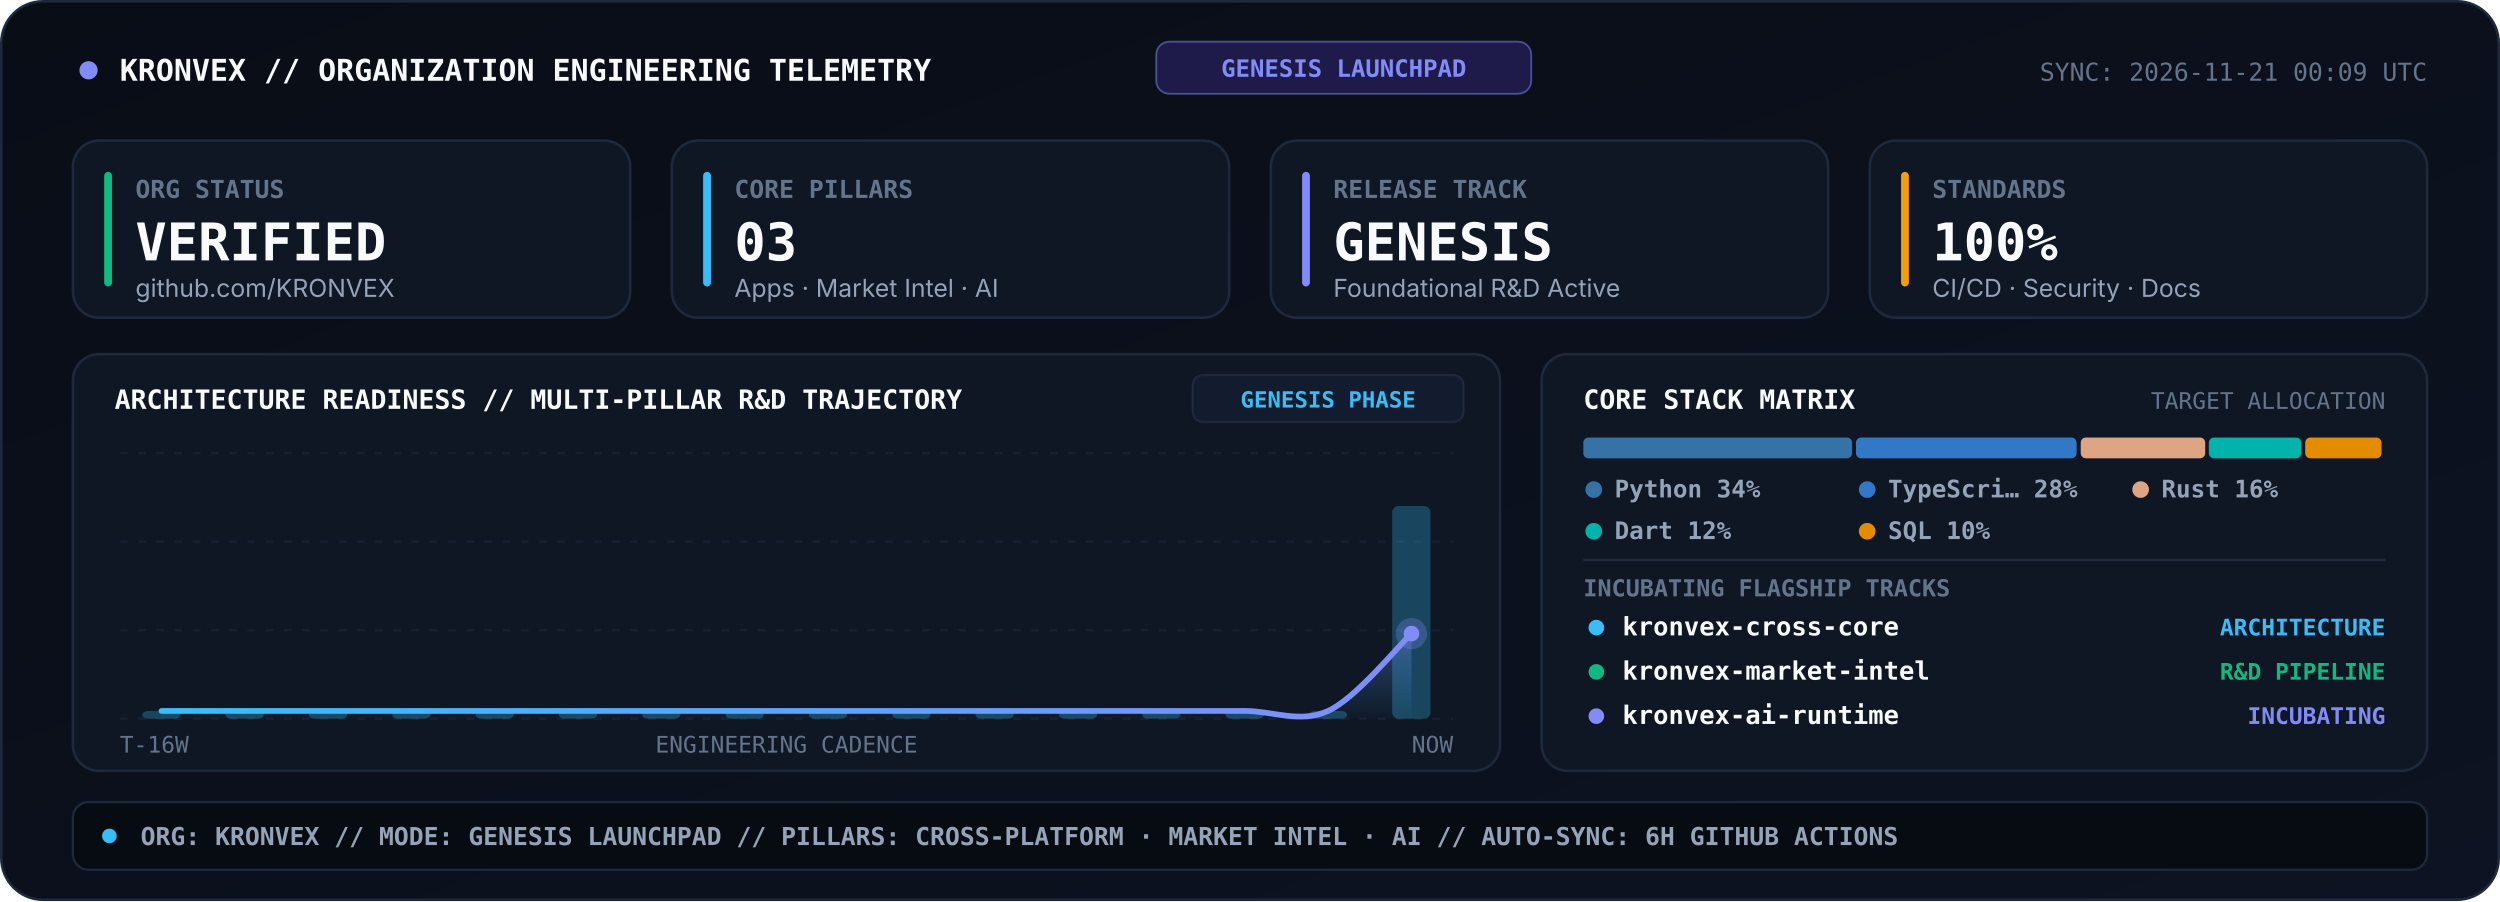
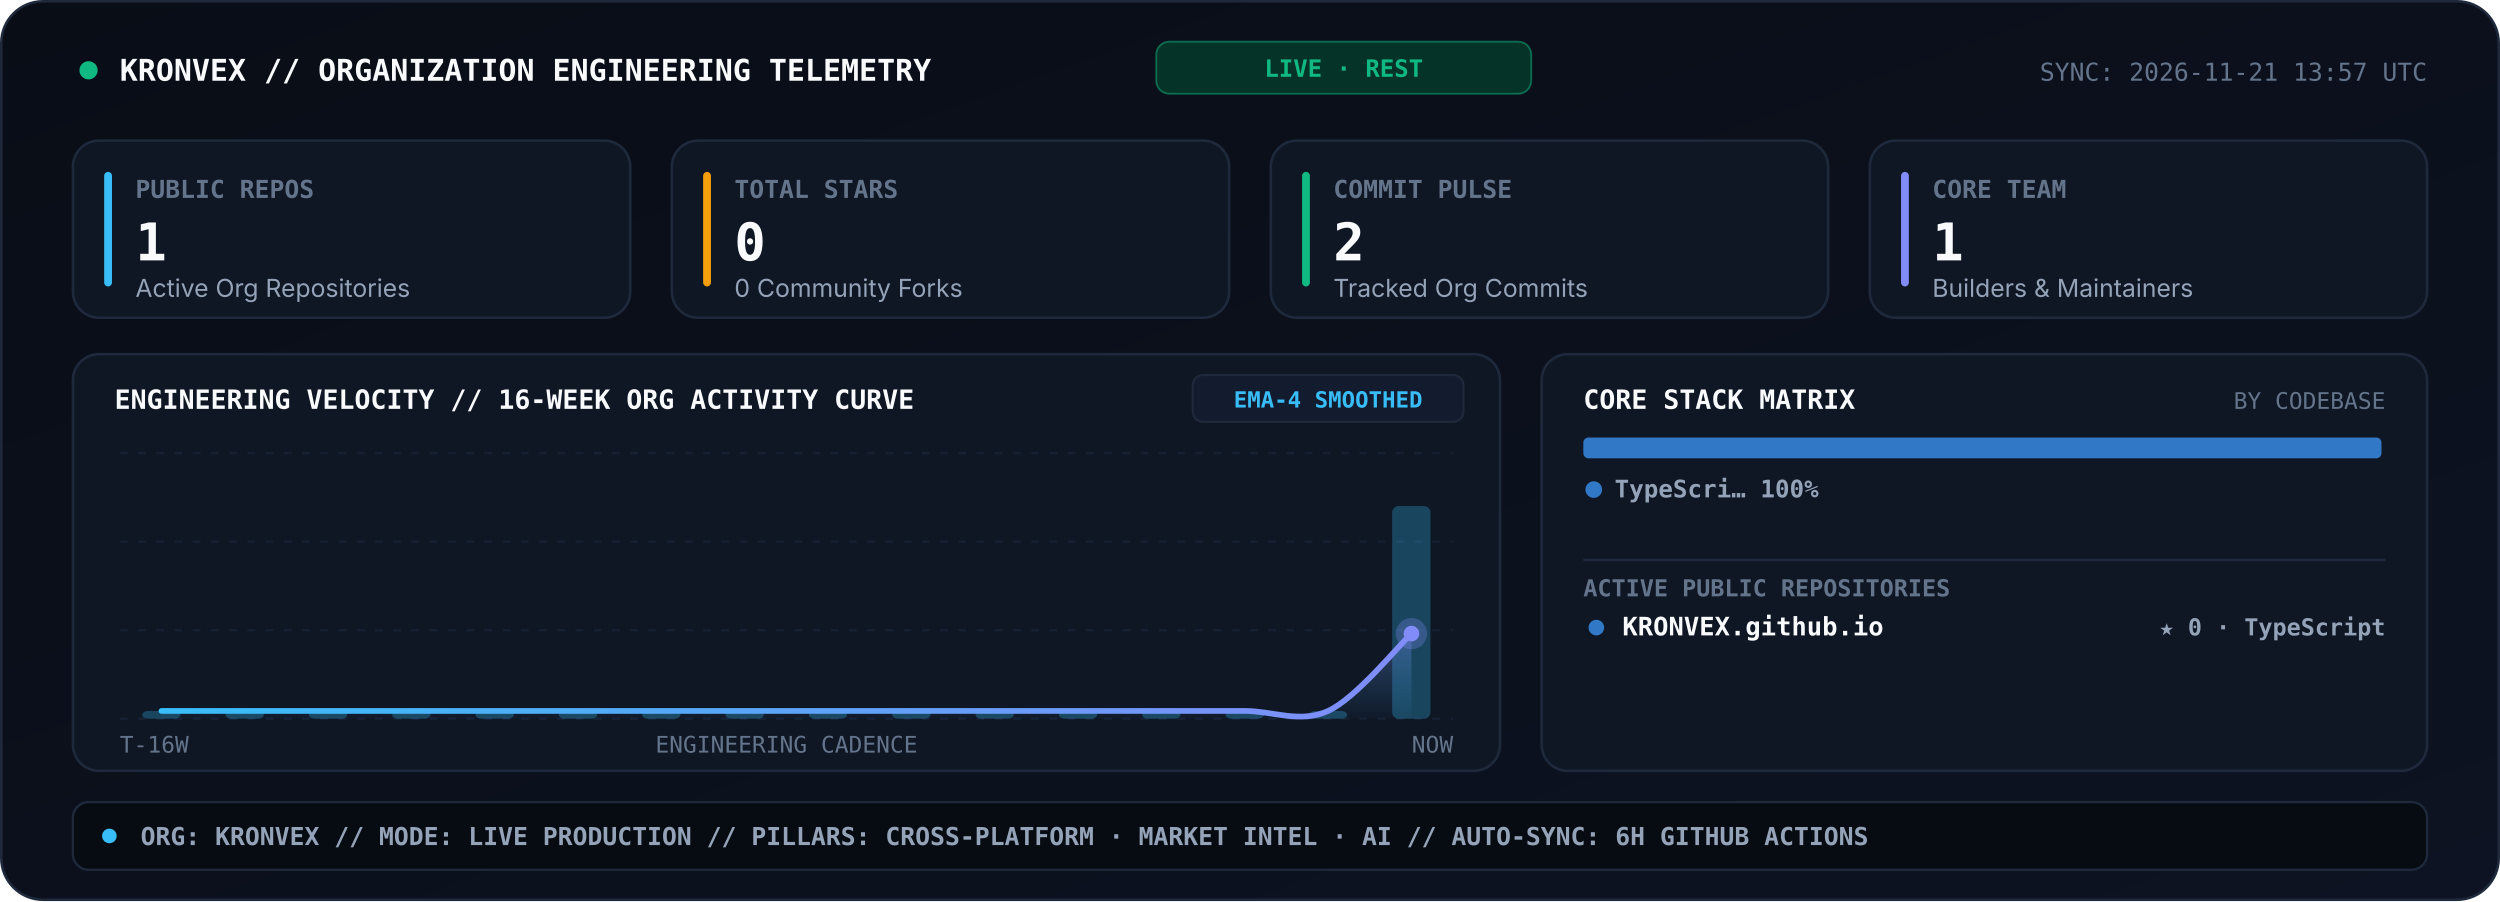
<svg xmlns="http://www.w3.org/2000/svg" viewBox="0 0 960 346" width="960" height="346" role="img" aria-label="KRONVEX Organization Engineering Telemetry Console">
  <style>
    .sans { font-family: -apple-system, BlinkMacSystemFont, 'Segoe UI', Inter, Helvetica, Arial, sans-serif; }
    .mono { font-family: 'JetBrains Mono', 'Fira Code', 'SF Mono', Consolas, monospace; }
  </style>
  <defs>
    <linearGradient id="telBg" x1="0" y1="0" x2="1" y2="1">
      <stop offset="0%" stop-color="#090D16" />
      <stop offset="100%" stop-color="#0D1322" />
    </linearGradient>
    <linearGradient id="velArea" x1="0" y1="0" x2="0" y2="1">
      <stop offset="0%" stop-color="#818CF8" stop-opacity="0.34" />
      <stop offset="100%" stop-color="#38BDF8" stop-opacity="0.02" />
    </linearGradient>
    <linearGradient id="velLine" x1="0" y1="0" x2="1" y2="0">
      <stop offset="0%" stop-color="#38BDF8" />
      <stop offset="100%" stop-color="#818CF8" />
    </linearGradient>
  </defs>
  <rect x="0.5" y="0.5" width="959" height="345" rx="16" fill="url(#telBg)" stroke="#1E293B" stroke-width="1" />
-   <circle cx="34" cy="27" r="3.5" fill="#818CF8">
+   <circle cx="34" cy="27" r="3.5" fill="#10B981">
    <animate attributeName="opacity" values="1;0.25;1" dur="2s" repeatCount="indefinite" />
  </circle>
  <text x="46" y="31" fill="#F8FAFC" font-size="11.5" font-weight="800" class="mono">KRONVEX // ORGANIZATION ENGINEERING TELEMETRY</text>
-   <rect x="444" y="16" width="144" height="20" rx="5" fill="#1E1B4B" stroke="#818CF8" stroke-width="0.7" stroke-opacity="0.5" />
-   <text x="516" y="29.5" text-anchor="middle" fill="#818CF8" font-size="9.2" font-weight="800" class="mono">GENESIS LAUNCHPAD</text>
-   <text x="932" y="31" text-anchor="end" fill="#64748B" font-size="9.5" class="mono">SYNC: 2026-11-21 00:09 UTC</text>
+   <rect x="444" y="16" width="144" height="20" rx="5" fill="#063327" stroke="#10B981" stroke-width="0.7" stroke-opacity="0.5" />
+   <text x="516" y="29.5" text-anchor="middle" fill="#10B981" font-size="9.2" font-weight="800" class="mono">LIVE · REST</text>
+   <text x="932" y="31" text-anchor="end" fill="#64748B" font-size="9.5" class="mono">SYNC: 2026-11-21 13:57 UTC</text>
  <rect x="28" y="54" width="214" height="68" rx="10" fill="#0F1624" stroke="#1E293B" stroke-width="1" />
-   <rect x="40" y="66" width="3" height="44" rx="1.5" fill="#10B981" />
-   <text x="52" y="76" fill="#64748B" font-size="9.5" font-weight="700" class="mono">ORG STATUS</text>
-   <text x="52" y="100" fill="#F8FAFC" font-size="20" font-weight="800" class="mono">VERIFIED</text>
-   <text x="52" y="114" fill="#94A3B8" font-size="9.5" class="sans">github.com/KRONVEX</text>
+   <rect x="40" y="66" width="3" height="44" rx="1.5" fill="#38BDF8" />
+   <text x="52" y="76" fill="#64748B" font-size="9.5" font-weight="700" class="mono">PUBLIC REPOS</text>
+   <text x="52" y="100" fill="#F8FAFC" font-size="20" font-weight="800" class="mono">1</text>
+   <text x="52" y="114" fill="#94A3B8" font-size="9.5" class="sans">Active Org Repositories</text>
  <rect x="258" y="54" width="214" height="68" rx="10" fill="#0F1624" stroke="#1E293B" stroke-width="1" />
-   <rect x="270" y="66" width="3" height="44" rx="1.5" fill="#38BDF8" />
-   <text x="282" y="76" fill="#64748B" font-size="9.5" font-weight="700" class="mono">CORE PILLARS</text>
-   <text x="282" y="100" fill="#F8FAFC" font-size="20" font-weight="800" class="mono">03</text>
-   <text x="282" y="114" fill="#94A3B8" font-size="9.5" class="sans">Apps · Market Intel · AI</text>
+   <rect x="270" y="66" width="3" height="44" rx="1.5" fill="#F59E0B" />
+   <text x="282" y="76" fill="#64748B" font-size="9.5" font-weight="700" class="mono">TOTAL STARS</text>
+   <text x="282" y="100" fill="#F8FAFC" font-size="20" font-weight="800" class="mono">0</text>
+   <text x="282" y="114" fill="#94A3B8" font-size="9.5" class="sans">0 Community Forks</text>
  <rect x="488" y="54" width="214" height="68" rx="10" fill="#0F1624" stroke="#1E293B" stroke-width="1" />
-   <rect x="500" y="66" width="3" height="44" rx="1.5" fill="#818CF8" />
-   <text x="512" y="76" fill="#64748B" font-size="9.5" font-weight="700" class="mono">RELEASE TRACK</text>
-   <text x="512" y="100" fill="#F8FAFC" font-size="20" font-weight="800" class="mono">GENESIS</text>
-   <text x="512" y="114" fill="#94A3B8" font-size="9.5" class="sans">Foundational R&amp;D Active</text>
+   <rect x="500" y="66" width="3" height="44" rx="1.5" fill="#10B981" />
+   <text x="512" y="76" fill="#64748B" font-size="9.5" font-weight="700" class="mono">COMMIT PULSE</text>
+   <text x="512" y="100" fill="#F8FAFC" font-size="20" font-weight="800" class="mono">2</text>
+   <text x="512" y="114" fill="#94A3B8" font-size="9.5" class="sans">Tracked Org Commits</text>
  <rect x="718" y="54" width="214" height="68" rx="10" fill="#0F1624" stroke="#1E293B" stroke-width="1" />
-   <rect x="730" y="66" width="3" height="44" rx="1.5" fill="#F59E0B" />
-   <text x="742" y="76" fill="#64748B" font-size="9.5" font-weight="700" class="mono">STANDARDS</text>
-   <text x="742" y="100" fill="#F8FAFC" font-size="20" font-weight="800" class="mono">100%</text>
-   <text x="742" y="114" fill="#94A3B8" font-size="9.5" class="sans">CI/CD · Security · Docs</text>
+   <rect x="730" y="66" width="3" height="44" rx="1.5" fill="#818CF8" />
+   <text x="742" y="76" fill="#64748B" font-size="9.5" font-weight="700" class="mono">CORE TEAM</text>
+   <text x="742" y="100" fill="#F8FAFC" font-size="20" font-weight="800" class="mono">1</text>
+   <text x="742" y="114" fill="#94A3B8" font-size="9.5" class="sans">Builders &amp; Maintainers</text>
  <rect x="28" y="136" width="548" height="160" rx="10" fill="#0F1624" stroke="#1E293B" stroke-width="1" />
-   <text x="44" y="157" fill="#F8FAFC" font-size="10.2" font-weight="800" class="mono">ARCHITECTURE READINESS // MULTI-PILLAR R&amp;D TRAJECTORY</text>
+   <text x="44" y="157" fill="#F8FAFC" font-size="10.2" font-weight="800" class="mono">ENGINEERING VELOCITY // 16-WEEK ORG ACTIVITY CURVE</text>
  <rect x="458" y="144" width="104" height="18" rx="4" fill="#131C2E" stroke="#1E293B" stroke-width="0.8" />
-   <text x="510" y="156.5" text-anchor="middle" fill="#38BDF8" font-size="8.6" font-weight="700" class="mono">GENESIS PHASE</text>
+   <text x="510" y="156.5" text-anchor="middle" fill="#38BDF8" font-size="8.6" font-weight="700" class="mono">EMA-4 SMOOTHED</text>
  <line x1="46.0" y1="174.0" x2="558.0" y2="174.0" stroke="#162033" stroke-width="0.9" stroke-dasharray="3,4" />
  <line x1="46.0" y1="208.0" x2="558.0" y2="208.0" stroke="#162033" stroke-width="0.9" stroke-dasharray="3,4" />
  <line x1="46.0" y1="242.0" x2="558.0" y2="242.0" stroke="#162033" stroke-width="0.9" stroke-dasharray="3,4" />
  <line x1="46.0" y1="276.0" x2="558.0" y2="276.0" stroke="#162033" stroke-width="0.9" stroke-dasharray="3,4" />
  <rect x="54.6" y="273.0" width="14.7" height="3.0" rx="2.5" fill="#38BDF8" fill-opacity="0.28" />
  <rect x="86.6" y="273.0" width="14.7" height="3.0" rx="2.5" fill="#38BDF8" fill-opacity="0.28" />
  <rect x="118.6" y="273.0" width="14.7" height="3.0" rx="2.5" fill="#38BDF8" fill-opacity="0.28" />
  <rect x="150.6" y="273.0" width="14.7" height="3.0" rx="2.5" fill="#38BDF8" fill-opacity="0.28" />
  <rect x="182.6" y="273.0" width="14.7" height="3.0" rx="2.5" fill="#38BDF8" fill-opacity="0.28" />
  <rect x="214.6" y="273.0" width="14.7" height="3.0" rx="2.5" fill="#38BDF8" fill-opacity="0.28" />
  <rect x="246.6" y="273.0" width="14.7" height="3.0" rx="2.5" fill="#38BDF8" fill-opacity="0.28" />
  <rect x="278.6" y="273.0" width="14.7" height="3.0" rx="2.5" fill="#38BDF8" fill-opacity="0.28" />
  <rect x="310.6" y="273.0" width="14.7" height="3.0" rx="2.5" fill="#38BDF8" fill-opacity="0.28" />
  <rect x="342.6" y="273.0" width="14.7" height="3.0" rx="2.5" fill="#38BDF8" fill-opacity="0.28" />
  <rect x="374.6" y="273.0" width="14.7" height="3.0" rx="2.5" fill="#38BDF8" fill-opacity="0.28" />
  <rect x="406.6" y="273.0" width="14.7" height="3.0" rx="2.5" fill="#38BDF8" fill-opacity="0.28" />
  <rect x="438.6" y="273.0" width="14.7" height="3.0" rx="2.5" fill="#38BDF8" fill-opacity="0.28" />
  <rect x="470.6" y="273.0" width="14.7" height="3.0" rx="2.5" fill="#38BDF8" fill-opacity="0.28" />
  <rect x="502.6" y="273.0" width="14.7" height="3.0" rx="2.5" fill="#38BDF8" fill-opacity="0.28" />
  <rect x="534.6" y="194.3" width="14.7" height="81.7" rx="2.5" fill="#38BDF8" fill-opacity="0.28" />
  <path d="M 62.0 273.0 C 67.3 273.0, 83.3 273.0, 94.0 273.0 C 104.7 273.0, 115.3 273.0, 126.0 273.0 C 136.7 273.0, 147.3 273.0, 158.0 273.0 C 168.7 273.0, 179.3 273.0, 190.0 273.0 C 200.7 273.0, 211.3 273.0, 222.0 273.0 C 232.7 273.0, 243.3 273.0, 254.0 273.0 C 264.7 273.0, 275.3 273.0, 286.0 273.0 C 296.7 273.0, 307.3 273.0, 318.0 273.0 C 328.7 273.0, 339.3 273.0, 350.0 273.0 C 360.7 273.0, 371.3 273.0, 382.0 273.0 C 392.7 273.0, 403.3 273.0, 414.0 273.0 C 424.7 273.0, 435.3 273.0, 446.0 273.0 C 456.7 273.0, 467.3 273.0, 478.0 273.0 C 488.7 273.0, 499.3 277.9, 510.0 273.0 C 520.7 268.1, 536.7 248.3, 542.0 243.3 L 542.0 276.0 L 62.0 276.0 Z" fill="url(#velArea)" />
  <path d="M 62.0 273.0 C 67.3 273.0, 83.3 273.0, 94.0 273.0 C 104.7 273.0, 115.3 273.0, 126.0 273.0 C 136.7 273.0, 147.3 273.0, 158.0 273.0 C 168.7 273.0, 179.3 273.0, 190.0 273.0 C 200.7 273.0, 211.3 273.0, 222.0 273.0 C 232.7 273.0, 243.3 273.0, 254.0 273.0 C 264.7 273.0, 275.3 273.0, 286.0 273.0 C 296.7 273.0, 307.3 273.0, 318.0 273.0 C 328.7 273.0, 339.3 273.0, 350.0 273.0 C 360.7 273.0, 371.3 273.0, 382.0 273.0 C 392.7 273.0, 403.3 273.0, 414.0 273.0 C 424.7 273.0, 435.3 273.0, 446.0 273.0 C 456.7 273.0, 467.3 273.0, 478.0 273.0 C 488.7 273.0, 499.3 277.9, 510.0 273.0 C 520.7 268.1, 536.7 248.3, 542.0 243.3" fill="none" stroke="url(#velLine)" stroke-width="2.2" stroke-linecap="round" />
  <circle cx="542.0" cy="243.3" r="6" fill="#818CF8" fill-opacity="0.28">
    <animate attributeName="r" values="4;8.5;4" dur="2.4s" repeatCount="indefinite" />
    <animate attributeName="fill-opacity" values="0.45;0.08;0.45" dur="2.4s" repeatCount="indefinite" />
  </circle>
  <circle cx="542.0" cy="243.3" r="3" fill="#818CF8" />
  <text x="46" y="289" fill="#64748B" font-size="8.8" class="mono">T-16W</text>
  <text x="302" y="289" text-anchor="middle" fill="#64748B" font-size="8.8" class="mono">ENGINEERING CADENCE</text>
  <text x="558" y="289" text-anchor="end" fill="#64748B" font-size="8.8" class="mono">NOW</text>
  <rect x="592" y="136" width="340" height="160" rx="10" fill="#0F1624" stroke="#1E293B" stroke-width="1" />
  <text x="608" y="157" fill="#F8FAFC" font-size="10.2" font-weight="800" class="mono">CORE STACK MATRIX</text>
-   <text x="916" y="157" text-anchor="end" fill="#64748B" font-size="8.8" class="mono">TARGET ALLOCATION</text>
-   <rect x="608.0" y="168.0" width="103.2" height="8" rx="2" fill="#3572A5" />
-   <rect x="712.7" y="168.0" width="84.7" height="8" rx="2" fill="#3178C6" />
-   <rect x="799.0" y="168.0" width="47.8" height="8" rx="2" fill="#DEA584" />
-   <rect x="848.2" y="168.0" width="35.5" height="8" rx="2" fill="#00B4AB" />
-   <rect x="885.2" y="168.0" width="29.3" height="8" rx="2" fill="#E38C00" />
-   <circle cx="612" cy="188" r="3.2" fill="#3572A5" />
-   <text x="620" y="191" fill="#94A3B8" font-size="9.3" font-weight="600" class="mono">Python 34%</text>
-   <circle cx="717" cy="188" r="3.2" fill="#3178C6" />
-   <text x="725" y="191" fill="#94A3B8" font-size="9.3" font-weight="600" class="mono">TypeScri… 28%</text>
-   <circle cx="822" cy="188" r="3.2" fill="#DEA584" />
-   <text x="830" y="191" fill="#94A3B8" font-size="9.3" font-weight="600" class="mono">Rust 16%</text>
-   <circle cx="612" cy="204" r="3.2" fill="#00B4AB" />
-   <text x="620" y="207" fill="#94A3B8" font-size="9.3" font-weight="600" class="mono">Dart 12%</text>
-   <circle cx="717" cy="204" r="3.2" fill="#E38C00" />
-   <text x="725" y="207" fill="#94A3B8" font-size="9.3" font-weight="600" class="mono">SQL 10%</text>
+   <text x="916" y="157" text-anchor="end" fill="#64748B" font-size="8.8" class="mono">BY CODEBASE</text>
+   <rect x="608.0" y="168.0" width="306.5" height="8" rx="2" fill="#3178C6" />
+   <circle cx="612" cy="188" r="3.2" fill="#3178C6" />
+   <text x="620" y="191" fill="#94A3B8" font-size="9.3" font-weight="600" class="mono">TypeScri… 100%</text>
  <line x1="608" y1="215" x2="916" y2="215" stroke="#1E293B" stroke-width="1" />
-   <text x="608" y="229" fill="#64748B" font-size="9" font-weight="700" class="mono">INCUBATING FLAGSHIP TRACKS</text>
-   <circle cx="613" cy="241" r="3" fill="#38BDF8" />
-   <text x="623" y="244" fill="#F8FAFC" font-size="9.8" font-weight="700" class="mono">kronvex-cross-core</text>
-   <text x="916" y="244" text-anchor="end" fill="#38BDF8" font-size="8.8" font-weight="700" class="mono">ARCHITECTURE</text>
-   <circle cx="613" cy="258" r="3" fill="#10B981" />
-   <text x="623" y="261" fill="#F8FAFC" font-size="9.8" font-weight="700" class="mono">kronvex-market-intel</text>
-   <text x="916" y="261" text-anchor="end" fill="#10B981" font-size="8.8" font-weight="700" class="mono">R&amp;D PIPELINE</text>
-   <circle cx="613" cy="275" r="3" fill="#818CF8" />
-   <text x="623" y="278" fill="#F8FAFC" font-size="9.8" font-weight="700" class="mono">kronvex-ai-runtime</text>
-   <text x="916" y="278" text-anchor="end" fill="#818CF8" font-size="8.8" font-weight="700" class="mono">INCUBATING</text>
+   <text x="608" y="229" fill="#64748B" font-size="9" font-weight="700" class="mono">ACTIVE PUBLIC REPOSITORIES</text>
+   <circle cx="613" cy="241" r="3" fill="#3178C6" />
+   <text x="623" y="244" fill="#F8FAFC" font-size="9.8" font-weight="700" class="mono">KRONVEX.github.io</text>
+   <text x="916" y="244" text-anchor="end" fill="#94A3B8" font-size="9" font-weight="600" class="mono">★ 0 · TypeScript</text>
  <rect x="28" y="308" width="904" height="26" rx="6" fill="#070B12" stroke="#1E293B" stroke-width="0.9" />
  <circle cx="42" cy="321" r="2.8" fill="#38BDF8" />
-   <text x="54" y="324.5" fill="#94A3B8" font-size="9.5" font-weight="600" class="mono">ORG: KRONVEX  //  MODE: GENESIS LAUNCHPAD  //  PILLARS: CROSS-PLATFORM · MARKET INTEL · AI  //  AUTO-SYNC: 6H GITHUB ACTIONS</text>
+   <text x="54" y="324.5" fill="#94A3B8" font-size="9.5" font-weight="600" class="mono">ORG: KRONVEX  //  MODE: LIVE PRODUCTION  //  PILLARS: CROSS-PLATFORM · MARKET INTEL · AI  //  AUTO-SYNC: 6H GITHUB ACTIONS</text>
</svg>
